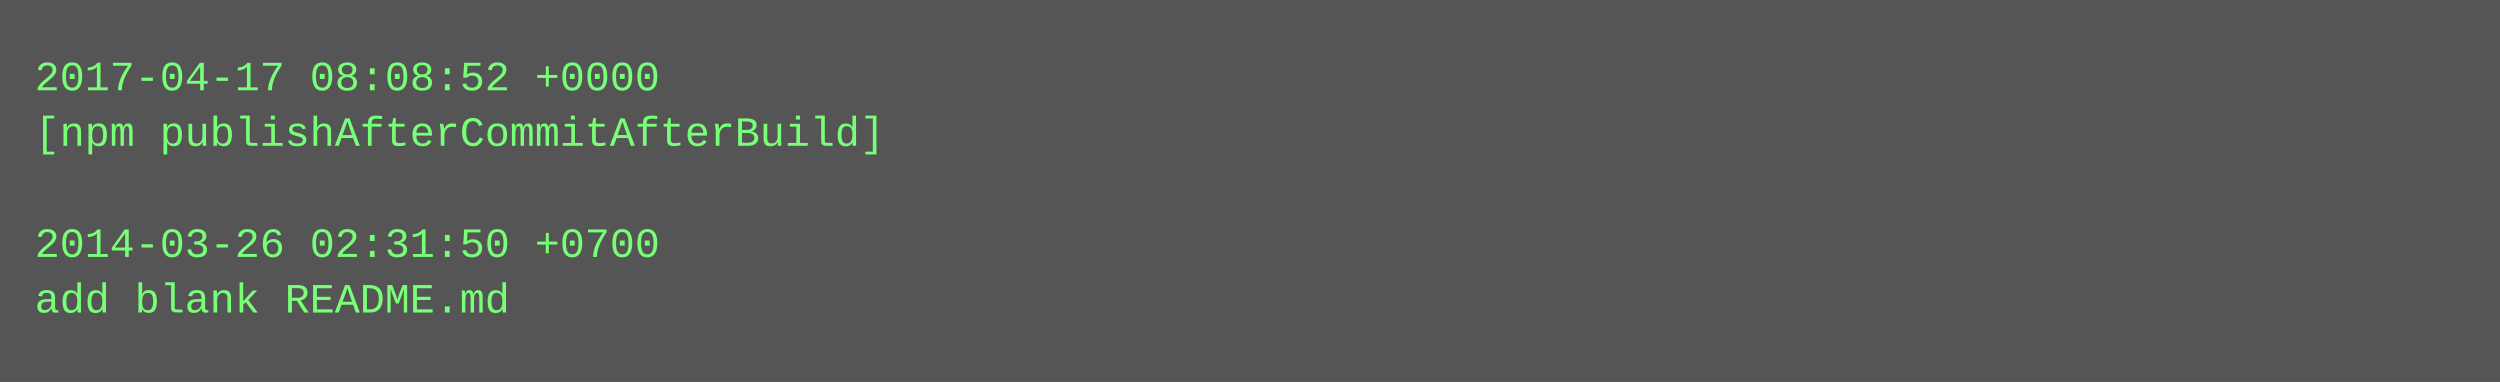
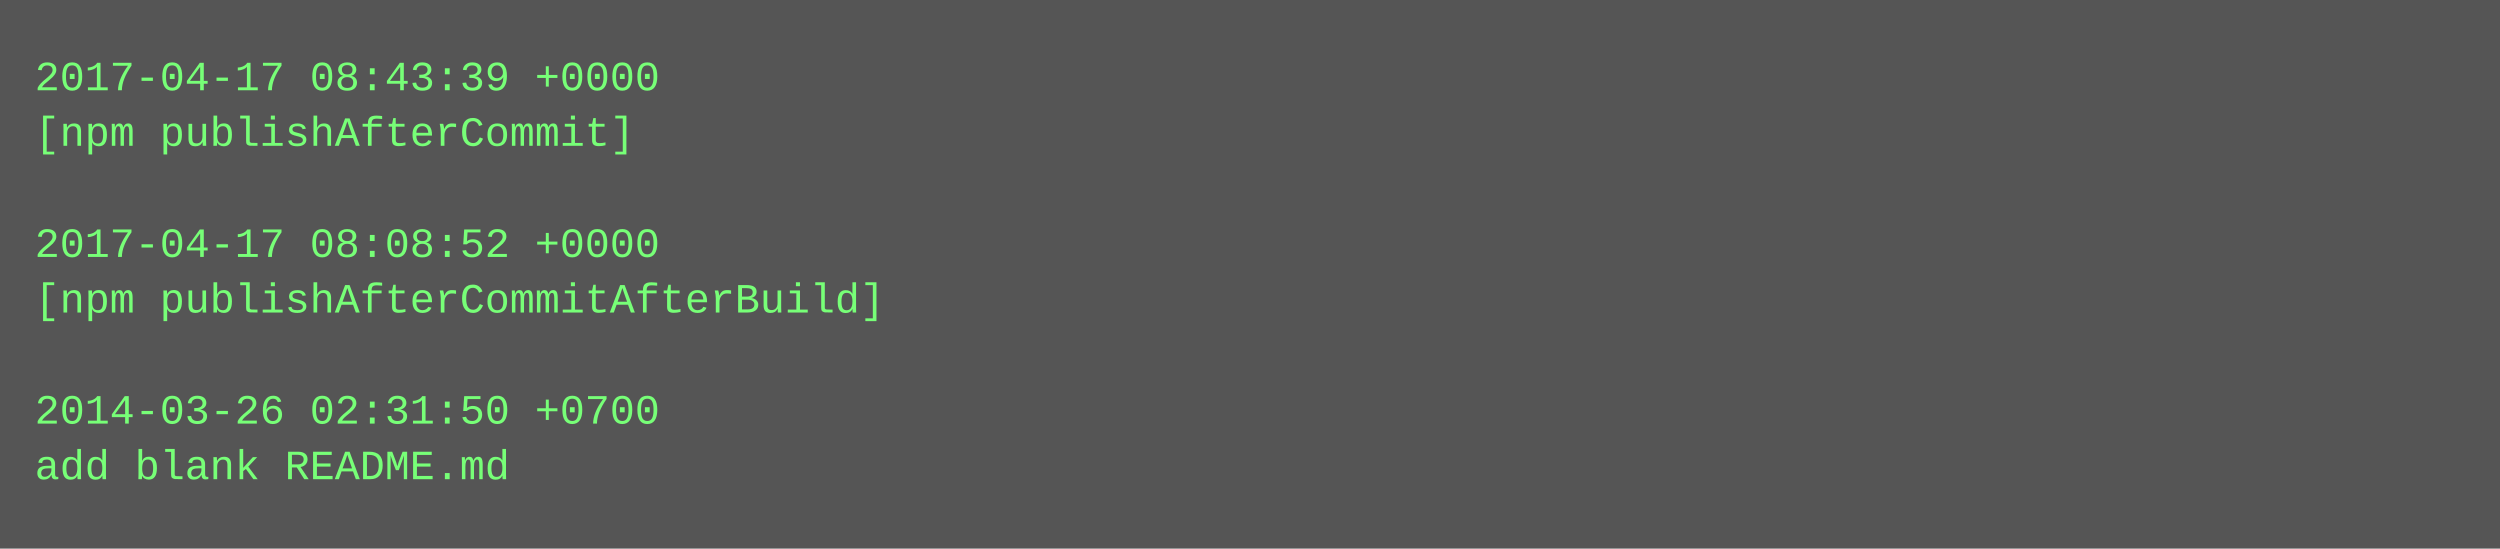
- <svg xmlns="http://www.w3.org/2000/svg" height="110" width="720">
-   <rect height="110" fill="#555" width="720" />
+ <svg xmlns="http://www.w3.org/2000/svg" height="158" width="720">
+   <rect height="158" fill="#555" width="720" />
  <text fill="#7f7" font-family="Courier New" font-size="12" xml:space="preserve">
-     <tspan x="10" y="26">2017-04-17 08:08:52 +0000</tspan>
-     <tspan x="10" y="42">[npm publishAfterCommitAfterBuild]</tspan>
+     <tspan x="10" y="26">2017-04-17 08:43:39 +0000</tspan>
+     <tspan x="10" y="42">[npm publishAfterCommit]</tspan>
    <tspan x="10" y="58" />
-     <tspan x="10" y="74">2014-03-26 02:31:50 +0700</tspan>
-     <tspan x="10" y="90">add blank README.md</tspan>
+     <tspan x="10" y="74">2017-04-17 08:08:52 +0000</tspan>
+     <tspan x="10" y="90">[npm publishAfterCommitAfterBuild]</tspan>
+     <tspan x="10" y="106" />
+     <tspan x="10" y="122">2014-03-26 02:31:50 +0700</tspan>
+     <tspan x="10" y="138">add blank README.md</tspan>
  </text>
</svg>
